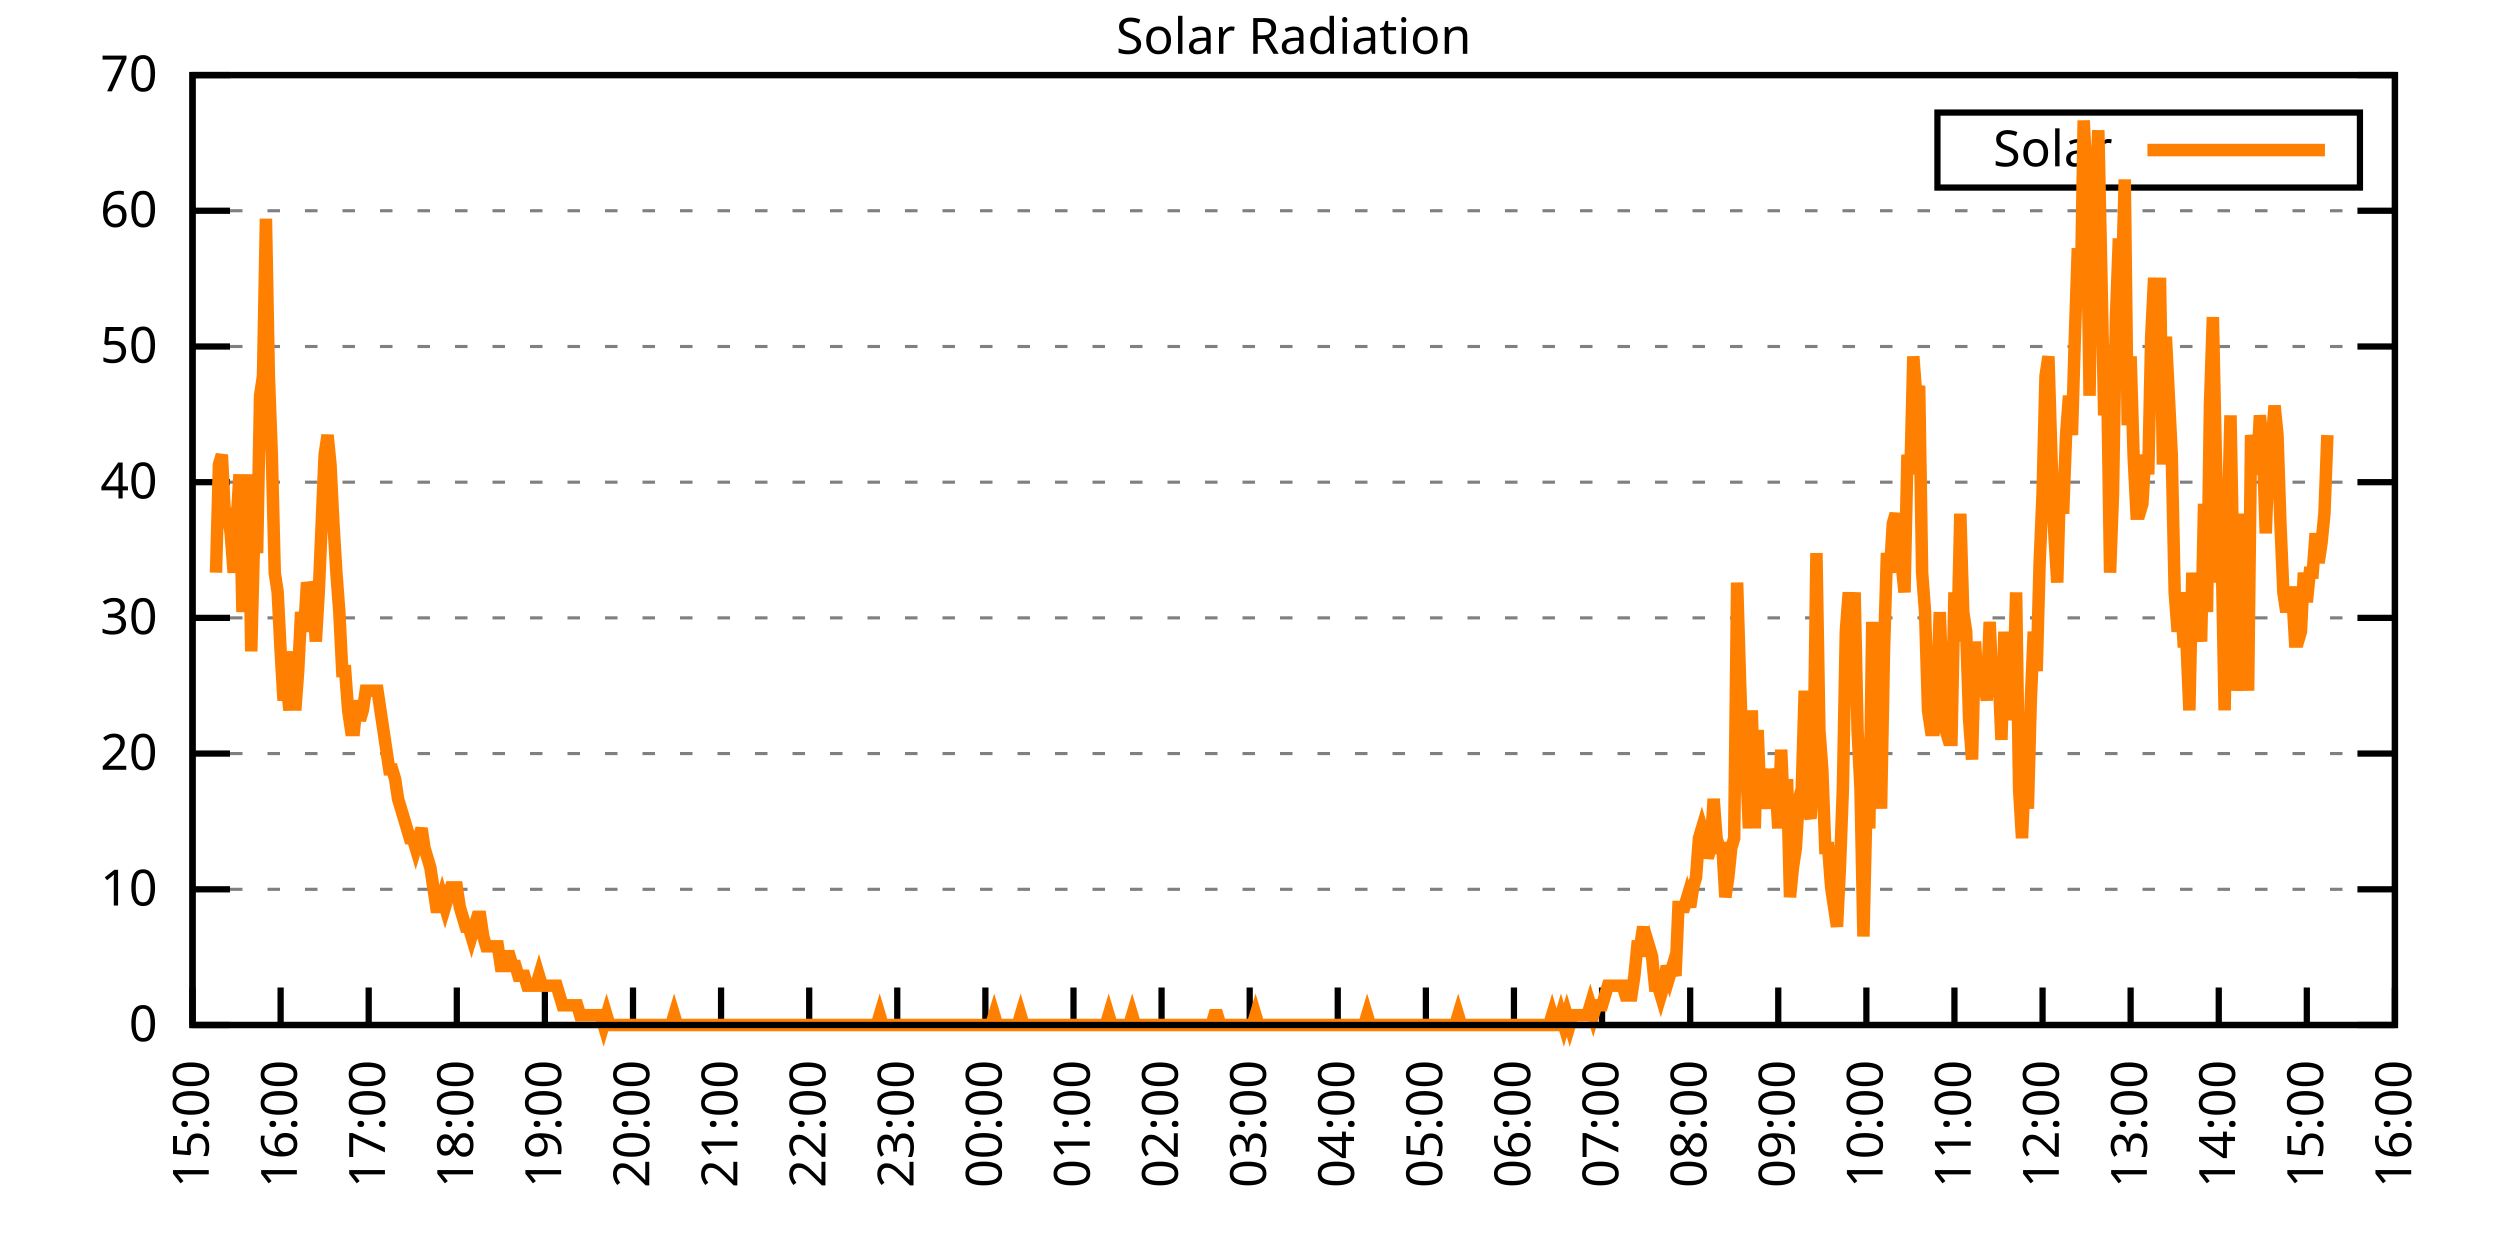
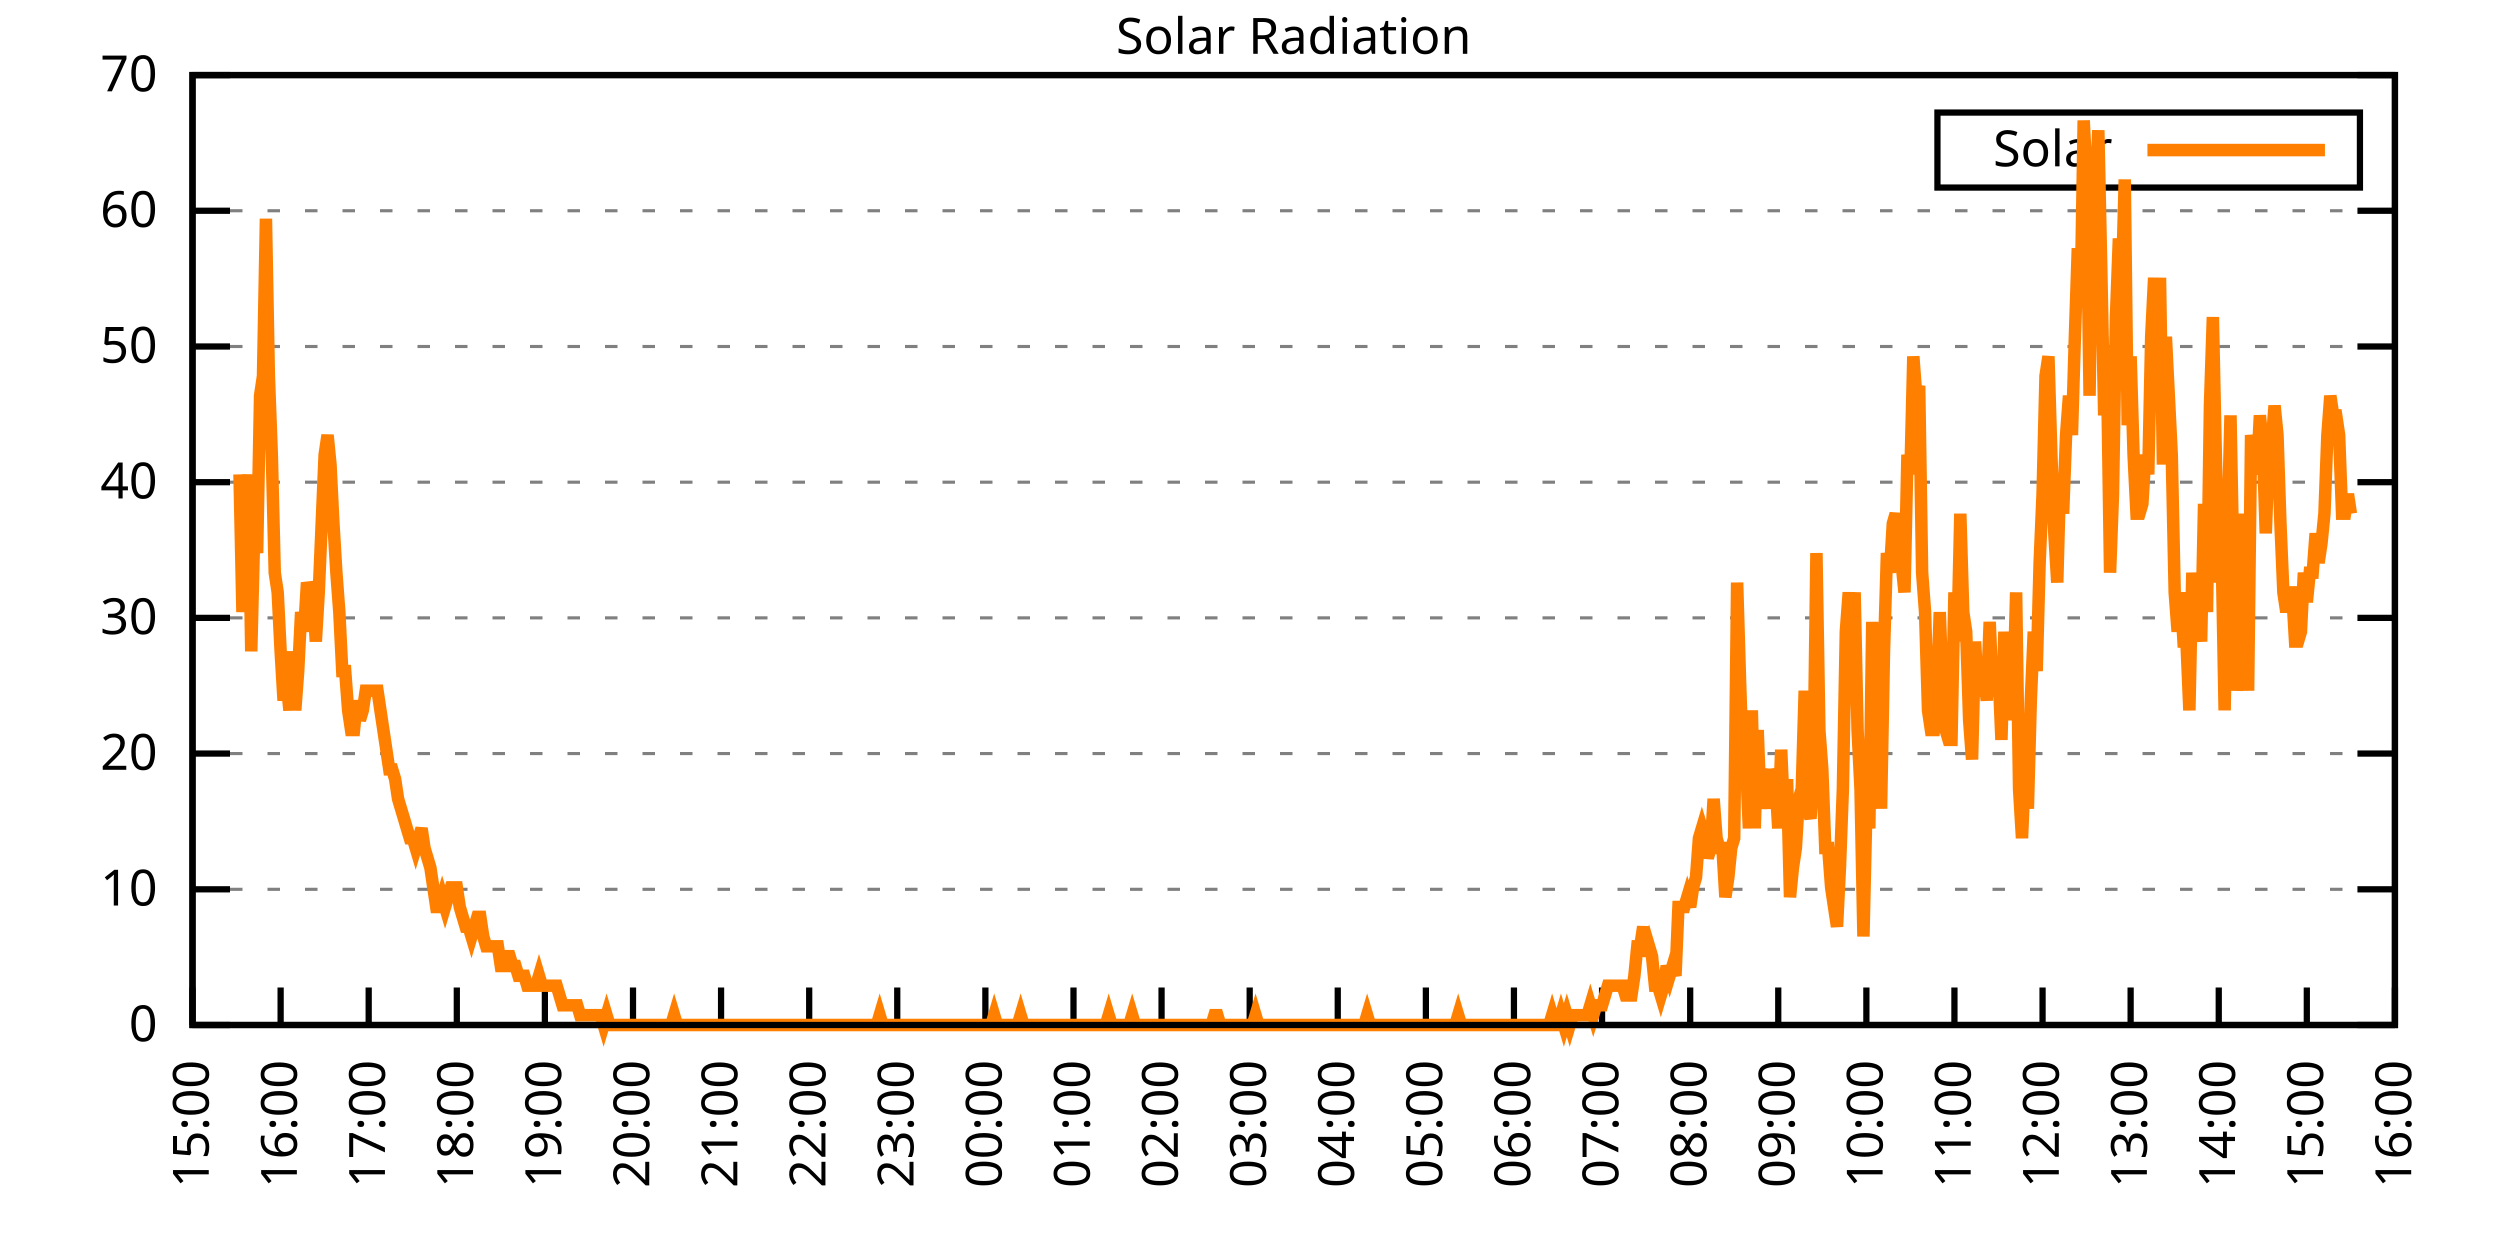
<svg xmlns="http://www.w3.org/2000/svg" xmlns:xlink="http://www.w3.org/1999/xlink" width="400" height="200" viewBox="0 0 400 200">
  <g id="gnuplot_canvas">
    <rect x="0" y="0" width="400" height="200" fill="none" />
    <defs>
      <circle id="gpDot" r="0.5" stroke-width="0.5" stroke="currentColor" />
      <path id="gpPt0" stroke-width="0.333" stroke="currentColor" d="M-1,0 h2 M0,-1 v2" />
      <path id="gpPt1" stroke-width="0.333" stroke="currentColor" d="M-1,-1 L1,1 M1,-1 L-1,1" />
      <path id="gpPt2" stroke-width="0.333" stroke="currentColor" d="M-1,0 L1,0 M0,-1 L0,1 M-1,-1 L1,1 M-1,1 L1,-1" />
      <rect id="gpPt3" stroke-width="0.333" stroke="currentColor" x="-1" y="-1" width="2" height="2" />
      <rect id="gpPt4" stroke-width="0.333" stroke="currentColor" fill="currentColor" x="-1" y="-1" width="2" height="2" />
      <circle id="gpPt5" stroke-width="0.333" stroke="currentColor" cx="0" cy="0" r="1" />
      <use xlink:href="#gpPt5" id="gpPt6" fill="currentColor" stroke="none" />
      <path id="gpPt7" stroke-width="0.333" stroke="currentColor" d="M0,-1.33 L-1.33,0.67 L1.33,0.67 z" />
      <use xlink:href="#gpPt7" id="gpPt8" fill="currentColor" stroke="none" />
      <use xlink:href="#gpPt7" id="gpPt9" stroke="currentColor" transform="rotate(180)" />
      <use xlink:href="#gpPt9" id="gpPt10" fill="currentColor" stroke="none" />
      <use xlink:href="#gpPt3" id="gpPt11" stroke="currentColor" transform="rotate(45)" />
      <use xlink:href="#gpPt11" id="gpPt12" fill="currentColor" stroke="none" />
      <path id="gpPt13" stroke-width="0.333" stroke="currentColor" d="M0,1.330 L1.265,0.411 L0.782,-1.067 L-0.782,-1.076 L-1.265,0.411 z" />
      <use xlink:href="#gpPt13" id="gpPt14" fill="currentColor" stroke="none" />
      <filter id="textbox" filterUnits="objectBoundingBox" x="0" y="0" height="1" width="1">
        <feFlood flood-color="white" flood-opacity="1" result="bgnd" />
        <feComposite in="SourceGraphic" in2="bgnd" operator="atop" />
      </filter>
      <filter id="greybox" filterUnits="objectBoundingBox" x="0" y="0" height="1" width="1">
        <feFlood flood-color="lightgrey" flood-opacity="1" result="grey" />
        <feComposite in="SourceGraphic" in2="grey" operator="atop" />
      </filter>
    </defs>
    <g fill="none" color="white" stroke="currentColor" stroke-width="1.00" stroke-linecap="butt" stroke-linejoin="miter">
</g>
    <g fill="none" color="black" stroke="currentColor" stroke-width="1.00" stroke-linecap="butt" stroke-linejoin="miter">
      <g stroke="none" shape-rendering="crispEdges">
        <polygon fill="rgb(255, 255, 255)" points="30.80,164.00 383.18,164.00 383.18,12.02 30.80,12.02 " />
      </g>
    </g>
    <g fill="none" color="black" stroke="currentColor" stroke-width="1.00" stroke-linecap="butt" stroke-linejoin="miter">
</g>
    <g fill="none" color="black" stroke="black" stroke-width="0.50" stroke-linecap="butt" stroke-linejoin="miter">
</g>
    <g fill="none" color="gray" stroke="currentColor" stroke-width="0.50" stroke-linecap="butt" stroke-linejoin="miter">
      <path stroke="gray" stroke-dasharray="2,4" class="gridline" d="M30.80,164.00 L383.19,164.00  " />
    </g>
    <g fill="none" color="gray" stroke="gray" stroke-width="1.00" stroke-linecap="butt" stroke-linejoin="miter">
</g>
    <g fill="none" color="black" stroke="currentColor" stroke-width="1.00" stroke-linecap="butt" stroke-linejoin="miter">
      <path stroke="black" d="M30.80,164.00 L36.80,164.00 M383.19,164.00 L377.19,164.00  " />
      <g transform="translate(25.20,166.60)" stroke="none" fill="black" font-family="Sans" font-size="8.00" text-anchor="end">
        <text>
          <tspan font-family="Sans"> 0</tspan>
        </text>
      </g>
    </g>
    <g fill="none" color="black" stroke="currentColor" stroke-width="1.00" stroke-linecap="butt" stroke-linejoin="miter">
</g>
    <g fill="none" color="black" stroke="black" stroke-width="0.50" stroke-linecap="butt" stroke-linejoin="miter">
</g>
    <g fill="none" color="gray" stroke="currentColor" stroke-width="0.50" stroke-linecap="butt" stroke-linejoin="miter">
      <path stroke="gray" stroke-dasharray="2,4" class="gridline" d="M30.80,142.29 L383.19,142.29  " />
    </g>
    <g fill="none" color="gray" stroke="gray" stroke-width="1.00" stroke-linecap="butt" stroke-linejoin="miter">
</g>
    <g fill="none" color="black" stroke="currentColor" stroke-width="1.00" stroke-linecap="butt" stroke-linejoin="miter">
      <path stroke="black" d="M30.80,142.29 L36.80,142.29 M383.19,142.29 L377.19,142.29  " />
      <g transform="translate(25.20,144.89)" stroke="none" fill="black" font-family="Sans" font-size="8.00" text-anchor="end">
        <text>
          <tspan font-family="Sans"> 10</tspan>
        </text>
      </g>
    </g>
    <g fill="none" color="black" stroke="currentColor" stroke-width="1.00" stroke-linecap="butt" stroke-linejoin="miter">
</g>
    <g fill="none" color="black" stroke="black" stroke-width="0.50" stroke-linecap="butt" stroke-linejoin="miter">
</g>
    <g fill="none" color="gray" stroke="currentColor" stroke-width="0.50" stroke-linecap="butt" stroke-linejoin="miter">
      <path stroke="gray" stroke-dasharray="2,4" class="gridline" d="M30.80,120.57 L383.19,120.57  " />
    </g>
    <g fill="none" color="gray" stroke="gray" stroke-width="1.00" stroke-linecap="butt" stroke-linejoin="miter">
</g>
    <g fill="none" color="black" stroke="currentColor" stroke-width="1.00" stroke-linecap="butt" stroke-linejoin="miter">
      <path stroke="black" d="M30.80,120.57 L36.80,120.57 M383.19,120.57 L377.19,120.57  " />
      <g transform="translate(25.20,123.17)" stroke="none" fill="black" font-family="Sans" font-size="8.00" text-anchor="end">
        <text>
          <tspan font-family="Sans"> 20</tspan>
        </text>
      </g>
    </g>
    <g fill="none" color="black" stroke="currentColor" stroke-width="1.00" stroke-linecap="butt" stroke-linejoin="miter">
</g>
    <g fill="none" color="black" stroke="black" stroke-width="0.50" stroke-linecap="butt" stroke-linejoin="miter">
</g>
    <g fill="none" color="gray" stroke="currentColor" stroke-width="0.50" stroke-linecap="butt" stroke-linejoin="miter">
      <path stroke="gray" stroke-dasharray="2,4" class="gridline" d="M30.80,98.86 L383.19,98.86  " />
    </g>
    <g fill="none" color="gray" stroke="gray" stroke-width="1.00" stroke-linecap="butt" stroke-linejoin="miter">
</g>
    <g fill="none" color="black" stroke="currentColor" stroke-width="1.00" stroke-linecap="butt" stroke-linejoin="miter">
      <path stroke="black" d="M30.80,98.86 L36.80,98.86 M383.19,98.86 L377.19,98.86  " />
      <g transform="translate(25.20,101.46)" stroke="none" fill="black" font-family="Sans" font-size="8.00" text-anchor="end">
        <text>
          <tspan font-family="Sans"> 30</tspan>
        </text>
      </g>
    </g>
    <g fill="none" color="black" stroke="currentColor" stroke-width="1.00" stroke-linecap="butt" stroke-linejoin="miter">
</g>
    <g fill="none" color="black" stroke="black" stroke-width="0.50" stroke-linecap="butt" stroke-linejoin="miter">
</g>
    <g fill="none" color="gray" stroke="currentColor" stroke-width="0.50" stroke-linecap="butt" stroke-linejoin="miter">
      <path stroke="gray" stroke-dasharray="2,4" class="gridline" d="M30.80,77.15 L383.19,77.15  " />
    </g>
    <g fill="none" color="gray" stroke="gray" stroke-width="1.00" stroke-linecap="butt" stroke-linejoin="miter">
</g>
    <g fill="none" color="black" stroke="currentColor" stroke-width="1.00" stroke-linecap="butt" stroke-linejoin="miter">
      <path stroke="black" d="M30.80,77.15 L36.80,77.15 M383.19,77.15 L377.19,77.15  " />
      <g transform="translate(25.20,79.75)" stroke="none" fill="black" font-family="Sans" font-size="8.00" text-anchor="end">
        <text>
          <tspan font-family="Sans"> 40</tspan>
        </text>
      </g>
    </g>
    <g fill="none" color="black" stroke="currentColor" stroke-width="1.00" stroke-linecap="butt" stroke-linejoin="miter">
</g>
    <g fill="none" color="black" stroke="black" stroke-width="0.50" stroke-linecap="butt" stroke-linejoin="miter">
</g>
    <g fill="none" color="gray" stroke="currentColor" stroke-width="0.50" stroke-linecap="butt" stroke-linejoin="miter">
      <path stroke="gray" stroke-dasharray="2,4" class="gridline" d="M30.80,55.44 L383.19,55.44  " />
    </g>
    <g fill="none" color="gray" stroke="gray" stroke-width="1.00" stroke-linecap="butt" stroke-linejoin="miter">
</g>
    <g fill="none" color="black" stroke="currentColor" stroke-width="1.00" stroke-linecap="butt" stroke-linejoin="miter">
      <path stroke="black" d="M30.80,55.44 L36.80,55.44 M383.19,55.44 L377.19,55.44  " />
      <g transform="translate(25.20,58.04)" stroke="none" fill="black" font-family="Sans" font-size="8.00" text-anchor="end">
        <text>
          <tspan font-family="Sans"> 50</tspan>
        </text>
      </g>
    </g>
    <g fill="none" color="black" stroke="currentColor" stroke-width="1.00" stroke-linecap="butt" stroke-linejoin="miter">
</g>
    <g fill="none" color="black" stroke="black" stroke-width="0.50" stroke-linecap="butt" stroke-linejoin="miter">
</g>
    <g fill="none" color="gray" stroke="currentColor" stroke-width="0.50" stroke-linecap="butt" stroke-linejoin="miter">
      <path stroke="gray" stroke-dasharray="2,4" class="gridline" d="M30.80,33.72 L383.19,33.72  " />
    </g>
    <g fill="none" color="gray" stroke="gray" stroke-width="1.00" stroke-linecap="butt" stroke-linejoin="miter">
</g>
    <g fill="none" color="black" stroke="currentColor" stroke-width="1.00" stroke-linecap="butt" stroke-linejoin="miter">
      <path stroke="black" d="M30.80,33.72 L36.80,33.72 M383.19,33.72 L377.19,33.72  " />
      <g transform="translate(25.20,36.32)" stroke="none" fill="black" font-family="Sans" font-size="8.00" text-anchor="end">
        <text>
          <tspan font-family="Sans"> 60</tspan>
        </text>
      </g>
    </g>
    <g fill="none" color="black" stroke="currentColor" stroke-width="1.00" stroke-linecap="butt" stroke-linejoin="miter">
</g>
    <g fill="none" color="black" stroke="black" stroke-width="0.50" stroke-linecap="butt" stroke-linejoin="miter">
</g>
    <g fill="none" color="gray" stroke="currentColor" stroke-width="0.50" stroke-linecap="butt" stroke-linejoin="miter">
      <path stroke="gray" stroke-dasharray="2,4" class="gridline" d="M30.80,12.01 L383.19,12.01  " />
    </g>
    <g fill="none" color="gray" stroke="gray" stroke-width="1.00" stroke-linecap="butt" stroke-linejoin="miter">
</g>
    <g fill="none" color="black" stroke="currentColor" stroke-width="1.00" stroke-linecap="butt" stroke-linejoin="miter">
      <path stroke="black" d="M30.80,12.01 L36.80,12.01 M383.19,12.01 L377.19,12.01  " />
      <g transform="translate(25.20,14.61)" stroke="none" fill="black" font-family="Sans" font-size="8.00" text-anchor="end">
        <text>
          <tspan font-family="Sans"> 70</tspan>
        </text>
      </g>
    </g>
    <g fill="none" color="black" stroke="currentColor" stroke-width="1.00" stroke-linecap="butt" stroke-linejoin="miter">
      <path stroke="black" d="M30.80,164.00 L30.80,158.00  " />
      <g transform="translate(33.40,169.60) rotate(270.00)" stroke="none" fill="black" font-family="Sans" font-size="8.00" text-anchor="end">
        <text>
          <tspan font-family="Sans">15:00</tspan>
        </text>
      </g>
    </g>
    <g fill="none" color="black" stroke="currentColor" stroke-width="1.00" stroke-linecap="butt" stroke-linejoin="miter">
      <path stroke="black" d="M44.90,164.00 L44.90,158.00  " />
      <g transform="translate(47.50,169.60) rotate(270.00)" stroke="none" fill="black" font-family="Sans" font-size="8.00" text-anchor="end">
        <text>
          <tspan font-family="Sans">16:00</tspan>
        </text>
      </g>
    </g>
    <g fill="none" color="black" stroke="currentColor" stroke-width="1.00" stroke-linecap="butt" stroke-linejoin="miter">
      <path stroke="black" d="M58.99,164.00 L58.99,158.00  " />
      <g transform="translate(61.59,169.60) rotate(270.00)" stroke="none" fill="black" font-family="Sans" font-size="8.00" text-anchor="end">
        <text>
          <tspan font-family="Sans">17:00</tspan>
        </text>
      </g>
    </g>
    <g fill="none" color="black" stroke="currentColor" stroke-width="1.00" stroke-linecap="butt" stroke-linejoin="miter">
      <path stroke="black" d="M73.09,164.00 L73.09,158.00  " />
      <g transform="translate(75.69,169.60) rotate(270.00)" stroke="none" fill="black" font-family="Sans" font-size="8.00" text-anchor="end">
        <text>
          <tspan font-family="Sans">18:00</tspan>
        </text>
      </g>
    </g>
    <g fill="none" color="black" stroke="currentColor" stroke-width="1.00" stroke-linecap="butt" stroke-linejoin="miter">
      <path stroke="black" d="M87.18,164.00 L87.18,158.00  " />
      <g transform="translate(89.78,169.60) rotate(270.00)" stroke="none" fill="black" font-family="Sans" font-size="8.00" text-anchor="end">
        <text>
          <tspan font-family="Sans">19:00</tspan>
        </text>
      </g>
    </g>
    <g fill="none" color="black" stroke="currentColor" stroke-width="1.00" stroke-linecap="butt" stroke-linejoin="miter">
      <path stroke="black" d="M101.28,164.00 L101.28,158.00  " />
      <g transform="translate(103.88,169.60) rotate(270.00)" stroke="none" fill="black" font-family="Sans" font-size="8.00" text-anchor="end">
        <text>
          <tspan font-family="Sans">20:00</tspan>
        </text>
      </g>
    </g>
    <g fill="none" color="black" stroke="currentColor" stroke-width="1.00" stroke-linecap="butt" stroke-linejoin="miter">
      <path stroke="black" d="M115.37,164.00 L115.37,158.00  " />
      <g transform="translate(117.97,169.60) rotate(270.00)" stroke="none" fill="black" font-family="Sans" font-size="8.00" text-anchor="end">
        <text>
          <tspan font-family="Sans">21:00</tspan>
        </text>
      </g>
    </g>
    <g fill="none" color="black" stroke="currentColor" stroke-width="1.00" stroke-linecap="butt" stroke-linejoin="miter">
      <path stroke="black" d="M129.47,164.00 L129.47,158.00  " />
      <g transform="translate(132.07,169.60) rotate(270.00)" stroke="none" fill="black" font-family="Sans" font-size="8.00" text-anchor="end">
        <text>
          <tspan font-family="Sans">22:00</tspan>
        </text>
      </g>
    </g>
    <g fill="none" color="black" stroke="currentColor" stroke-width="1.00" stroke-linecap="butt" stroke-linejoin="miter">
      <path stroke="black" d="M143.56,164.00 L143.56,158.00  " />
      <g transform="translate(146.16,169.60) rotate(270.00)" stroke="none" fill="black" font-family="Sans" font-size="8.00" text-anchor="end">
        <text>
          <tspan font-family="Sans">23:00</tspan>
        </text>
      </g>
    </g>
    <g fill="none" color="black" stroke="currentColor" stroke-width="1.00" stroke-linecap="butt" stroke-linejoin="miter">
      <path stroke="black" d="M157.66,164.00 L157.66,158.00  " />
      <g transform="translate(160.26,169.60) rotate(270.00)" stroke="none" fill="black" font-family="Sans" font-size="8.00" text-anchor="end">
        <text>
          <tspan font-family="Sans">00:00</tspan>
        </text>
      </g>
    </g>
    <g fill="none" color="black" stroke="currentColor" stroke-width="1.00" stroke-linecap="butt" stroke-linejoin="miter">
      <path stroke="black" d="M171.76,164.00 L171.76,158.00  " />
      <g transform="translate(174.36,169.60) rotate(270.00)" stroke="none" fill="black" font-family="Sans" font-size="8.00" text-anchor="end">
        <text>
          <tspan font-family="Sans">01:00</tspan>
        </text>
      </g>
    </g>
    <g fill="none" color="black" stroke="currentColor" stroke-width="1.00" stroke-linecap="butt" stroke-linejoin="miter">
      <path stroke="black" d="M185.85,164.00 L185.85,158.00  " />
      <g transform="translate(188.45,169.60) rotate(270.00)" stroke="none" fill="black" font-family="Sans" font-size="8.00" text-anchor="end">
        <text>
          <tspan font-family="Sans">02:00</tspan>
        </text>
      </g>
    </g>
    <g fill="none" color="black" stroke="currentColor" stroke-width="1.00" stroke-linecap="butt" stroke-linejoin="miter">
      <path stroke="black" d="M199.95,164.00 L199.95,158.00  " />
      <g transform="translate(202.55,169.60) rotate(270.00)" stroke="none" fill="black" font-family="Sans" font-size="8.00" text-anchor="end">
        <text>
          <tspan font-family="Sans">03:00</tspan>
        </text>
      </g>
    </g>
    <g fill="none" color="black" stroke="currentColor" stroke-width="1.00" stroke-linecap="butt" stroke-linejoin="miter">
      <path stroke="black" d="M214.04,164.00 L214.04,158.00  " />
      <g transform="translate(216.64,169.60) rotate(270.00)" stroke="none" fill="black" font-family="Sans" font-size="8.00" text-anchor="end">
        <text>
          <tspan font-family="Sans">04:00</tspan>
        </text>
      </g>
    </g>
    <g fill="none" color="black" stroke="currentColor" stroke-width="1.00" stroke-linecap="butt" stroke-linejoin="miter">
      <path stroke="black" d="M228.14,164.00 L228.14,158.00  " />
      <g transform="translate(230.74,169.60) rotate(270.00)" stroke="none" fill="black" font-family="Sans" font-size="8.00" text-anchor="end">
        <text>
          <tspan font-family="Sans">05:00</tspan>
        </text>
      </g>
    </g>
    <g fill="none" color="black" stroke="currentColor" stroke-width="1.00" stroke-linecap="butt" stroke-linejoin="miter">
      <path stroke="black" d="M242.23,164.00 L242.23,158.00  " />
      <g transform="translate(244.83,169.60) rotate(270.00)" stroke="none" fill="black" font-family="Sans" font-size="8.00" text-anchor="end">
        <text>
          <tspan font-family="Sans">06:00</tspan>
        </text>
      </g>
    </g>
    <g fill="none" color="black" stroke="currentColor" stroke-width="1.00" stroke-linecap="butt" stroke-linejoin="miter">
      <path stroke="black" d="M256.33,164.00 L256.33,158.00  " />
      <g transform="translate(258.93,169.60) rotate(270.00)" stroke="none" fill="black" font-family="Sans" font-size="8.00" text-anchor="end">
        <text>
          <tspan font-family="Sans">07:00</tspan>
        </text>
      </g>
    </g>
    <g fill="none" color="black" stroke="currentColor" stroke-width="1.00" stroke-linecap="butt" stroke-linejoin="miter">
      <path stroke="black" d="M270.43,164.00 L270.43,158.00  " />
      <g transform="translate(273.03,169.60) rotate(270.00)" stroke="none" fill="black" font-family="Sans" font-size="8.00" text-anchor="end">
        <text>
          <tspan font-family="Sans">08:00</tspan>
        </text>
      </g>
    </g>
    <g fill="none" color="black" stroke="currentColor" stroke-width="1.00" stroke-linecap="butt" stroke-linejoin="miter">
      <path stroke="black" d="M284.52,164.00 L284.52,158.00  " />
      <g transform="translate(287.12,169.60) rotate(270.00)" stroke="none" fill="black" font-family="Sans" font-size="8.00" text-anchor="end">
        <text>
          <tspan font-family="Sans">09:00</tspan>
        </text>
      </g>
    </g>
    <g fill="none" color="black" stroke="currentColor" stroke-width="1.00" stroke-linecap="butt" stroke-linejoin="miter">
      <path stroke="black" d="M298.62,164.00 L298.62,158.00  " />
      <g transform="translate(301.22,169.60) rotate(270.00)" stroke="none" fill="black" font-family="Sans" font-size="8.00" text-anchor="end">
        <text>
          <tspan font-family="Sans">10:00</tspan>
        </text>
      </g>
    </g>
    <g fill="none" color="black" stroke="currentColor" stroke-width="1.00" stroke-linecap="butt" stroke-linejoin="miter">
      <path stroke="black" d="M312.71,164.00 L312.71,158.00  " />
      <g transform="translate(315.31,169.60) rotate(270.00)" stroke="none" fill="black" font-family="Sans" font-size="8.00" text-anchor="end">
        <text>
          <tspan font-family="Sans">11:00</tspan>
        </text>
      </g>
    </g>
    <g fill="none" color="black" stroke="currentColor" stroke-width="1.00" stroke-linecap="butt" stroke-linejoin="miter">
      <path stroke="black" d="M326.81,164.00 L326.81,158.00  " />
      <g transform="translate(329.41,169.60) rotate(270.00)" stroke="none" fill="black" font-family="Sans" font-size="8.00" text-anchor="end">
        <text>
          <tspan font-family="Sans">12:00</tspan>
        </text>
      </g>
    </g>
    <g fill="none" color="black" stroke="currentColor" stroke-width="1.00" stroke-linecap="butt" stroke-linejoin="miter">
      <path stroke="black" d="M340.90,164.00 L340.90,158.00  " />
      <g transform="translate(343.50,169.60) rotate(270.00)" stroke="none" fill="black" font-family="Sans" font-size="8.00" text-anchor="end">
        <text>
          <tspan font-family="Sans">13:00</tspan>
        </text>
      </g>
    </g>
    <g fill="none" color="black" stroke="currentColor" stroke-width="1.00" stroke-linecap="butt" stroke-linejoin="miter">
      <path stroke="black" d="M355.00,164.00 L355.00,158.00  " />
      <g transform="translate(357.60,169.60) rotate(270.00)" stroke="none" fill="black" font-family="Sans" font-size="8.00" text-anchor="end">
        <text>
          <tspan font-family="Sans">14:00</tspan>
        </text>
      </g>
    </g>
    <g fill="none" color="black" stroke="currentColor" stroke-width="1.00" stroke-linecap="butt" stroke-linejoin="miter">
      <path stroke="black" d="M369.09,164.00 L369.09,158.00  " />
      <g transform="translate(371.69,169.60) rotate(270.00)" stroke="none" fill="black" font-family="Sans" font-size="8.00" text-anchor="end">
        <text>
          <tspan font-family="Sans">15:00</tspan>
        </text>
      </g>
    </g>
    <g fill="none" color="black" stroke="currentColor" stroke-width="1.00" stroke-linecap="butt" stroke-linejoin="miter">
      <path stroke="black" d="M383.19,164.00 L383.19,158.00  " />
      <g transform="translate(385.79,169.60) rotate(270.00)" stroke="none" fill="black" font-family="Sans" font-size="8.00" text-anchor="end">
        <text>
          <tspan font-family="Sans">16:00</tspan>
        </text>
      </g>
    </g>
    <g fill="none" color="black" stroke="currentColor" stroke-width="1.00" stroke-linecap="butt" stroke-linejoin="miter">
</g>
    <g fill="none" color="black" stroke="currentColor" stroke-width="1.00" stroke-linecap="butt" stroke-linejoin="miter">
      <path stroke="black" d="M30.80,12.01 L30.80,164.00 L383.19,164.00 L383.19,12.01 L30.80,12.01 Z  " />
    </g>
    <g fill="none" color="black" stroke="currentColor" stroke-width="1.00" stroke-linecap="butt" stroke-linejoin="miter">
</g>
    <g fill="none" color="black" stroke="currentColor" stroke-width="1.00" stroke-linecap="butt" stroke-linejoin="miter">
      <path stroke="black" d="M309.99,30.01 L309.99,18.01 L377.59,18.01 L377.59,30.01 L309.99,30.01 Z  " />
    </g>
    <g id="Solar_Radiation_plot_1">
      <g fill="none" color="white" stroke="black" stroke-width="2.00" stroke-linecap="butt" stroke-linejoin="miter">
</g>
      <g fill="none" color="black" stroke="currentColor" stroke-width="2.00" stroke-linecap="butt" stroke-linejoin="miter">
        <g transform="translate(337.99,26.61)" stroke="none" fill="black" font-family="Sans" font-size="8.00" text-anchor="end">
          <text>
            <tspan font-family="Sans">Solar</tspan>
          </text>
        </g>
      </g>
      <g fill="none" color="black" stroke="currentColor" stroke-width="2.00" stroke-linecap="butt" stroke-linejoin="miter">
-         <path stroke="rgb(255, 127,   0)" d="M343.59,24.01 L371.99,24.01 M34.56,91.63 L35.03,74.33 L35.50,72.76 L35.97,82.19 L36.44,82.19 L36.91,85.34   L37.38,91.63 L37.85,83.77 L38.32,75.90 L38.79,97.93 L39.26,86.91 L39.73,75.90 L40.20,104.22 L40.67,85.34   L41.14,88.49 L41.61,63.32 L42.08,60.17 L42.55,35.00 L43.02,60.17 L43.49,72.76 L43.96,91.63 L44.43,94.78   L44.90,104.22 L45.37,112.09 L45.84,108.94 L46.31,113.66 L46.78,104.22 L47.24,113.66 L47.71,107.37 L48.18,97.93   L48.65,101.07 L49.12,93.21 L49.59,94.78 L50.06,94.78 L50.53,102.65 L51.00,94.78 L51.47,83.77 L51.94,72.76   L52.41,69.61 L52.88,74.33 L53.35,83.77 L53.82,91.63 L54.29,97.93 L54.76,107.37 L55.23,107.37 L55.70,113.66   L56.17,116.80 L56.64,116.80 L57.11,112.09 L57.58,115.23 L58.05,113.66 L58.52,110.51 L58.99,110.51 L59.46,110.51   L59.93,110.51 L60.40,110.51 L60.87,113.66 L61.34,116.80 L61.81,119.95 L62.28,123.10 L62.75,123.10 L63.22,124.67   L63.69,127.82 L64.16,129.39 L64.63,130.96 L65.10,132.54 L65.57,134.11 L66.04,134.11 L66.51,135.68 L66.98,134.11   L67.45,132.54 L67.92,135.68 L68.39,137.26 L68.86,138.83 L69.33,141.98 L69.80,145.12 L70.27,145.12 L70.74,143.55   L71.21,145.12 L71.68,143.55 L72.15,141.98 L72.62,141.98 L73.09,141.98 L73.56,145.12 L74.03,146.70 L74.50,148.27   L74.97,148.27 L75.44,149.84 L75.91,148.27 L76.38,146.70 L76.85,146.70 L77.32,149.84 L77.79,151.41 L78.26,151.41   L78.73,151.41 L79.19,151.41 L79.66,151.41 L80.13,154.56 L80.60,154.56 L81.07,152.99 L81.54,152.99 L82.01,154.56   L82.48,154.56 L82.95,156.13 L83.42,156.13 L83.89,156.13 L84.36,157.71 L84.83,157.71 L85.30,157.71 L85.77,157.71   L86.24,156.13 L86.71,157.71 L87.18,157.71 L87.65,157.71 L88.12,157.71 L88.59,157.71 L89.06,157.71 L89.53,159.28   L90.00,160.85 L90.47,160.85 L90.94,160.85 L91.41,160.85 L91.88,160.85 L92.35,160.85 L92.82,162.43 L93.29,162.43   L93.76,162.43 L94.23,162.43 L94.70,162.43 L95.17,162.43 L95.64,162.43 L96.11,162.43 L96.58,164.00 L97.05,162.43   L97.52,164.00 L97.99,164.00 L98.46,164.00 L98.93,164.00 L99.40,164.00 L99.87,164.00 L100.34,164.00 L100.81,164.00   L101.28,164.00 L101.75,164.00 L102.22,164.00 L102.69,164.00 L103.16,164.00 L103.63,164.00 L104.10,164.00 L104.57,164.00   L105.04,164.00 L105.51,164.00 L105.98,164.00 L106.45,164.00 L106.92,164.00 L107.39,164.00 L107.86,162.43 L108.33,164.00   L108.80,164.00 L109.27,164.00 L109.74,164.00 L110.21,164.00 L110.68,164.00 L111.14,164.00 L111.61,164.00 L112.08,164.00   L112.55,164.00 L113.02,164.00 L113.49,164.00 L113.96,164.00 L114.43,164.00 L114.90,164.00 L115.37,164.00 L115.84,164.00   L116.31,164.00 L116.78,164.00 L117.25,164.00 L117.72,164.00 L118.19,164.00 L118.66,164.00 L119.13,164.00 L119.60,164.00   L120.07,164.00 L120.54,164.00 L121.01,164.00 L121.48,164.00 L121.95,164.00 L122.42,164.00 L122.89,164.00 L123.36,164.00   L123.83,164.00 L124.30,164.00 L124.77,164.00 L125.24,164.00 L125.71,164.00 L126.18,164.00 L126.65,164.00 L127.12,164.00   L127.59,164.00 L128.06,164.00 L128.53,164.00 L129.00,164.00 L129.47,164.00 L129.94,164.00 L130.41,164.00 L130.88,164.00   L131.35,164.00 L131.82,164.00 L132.29,164.00 L132.76,164.00 L133.23,164.00 L133.70,164.00 L134.17,164.00 L134.64,164.00   L135.11,164.00 L135.58,164.00 L136.05,164.00 L136.52,164.00 L136.99,164.00 L137.46,164.00 L137.93,164.00 L138.40,164.00   L138.87,164.00 L139.34,164.00 L139.81,164.00 L140.28,164.00 L140.75,162.43 L141.22,164.00 L141.69,164.00 L142.16,164.00   L142.63,164.00 L143.09,164.00 L143.56,164.00 L144.03,164.00 L144.50,164.00 L144.97,164.00 L145.44,164.00 L145.91,164.00   L146.38,164.00 L146.85,164.00 L147.32,164.00 L147.79,164.00 L148.26,164.00 L148.73,164.00 L149.20,164.00 L149.67,164.00   L150.14,164.00 L150.61,164.00 L151.08,164.00 L151.55,164.00 L152.02,164.00 L152.49,164.00 L152.96,164.00 L153.43,164.00   L153.90,164.00 L154.37,164.00 L154.84,164.00 L155.31,164.00 L155.78,164.00 L156.25,164.00 L156.72,164.00 L157.19,164.00   L157.66,164.00 L158.13,164.00 L158.60,164.00 L159.07,162.43 L159.54,164.00 L160.01,164.00 L160.48,164.00 L160.95,164.00   L161.42,164.00 L161.89,164.00 L162.36,164.00 L162.83,164.00 L163.30,162.43 L163.77,164.00 L164.24,164.00 L164.71,164.00   L165.18,164.00 L165.65,164.00 L166.12,164.00 L166.59,164.00 L167.06,164.00 L167.53,164.00 L168.00,164.00 L168.47,164.00   L168.94,164.00 L169.41,164.00 L169.88,164.00 L170.35,164.00 L170.82,164.00 L171.29,164.00 L171.76,164.00 L172.23,164.00   L172.70,164.00 L173.17,164.00 L173.64,164.00 L174.11,164.00 L174.58,164.00 L175.04,164.00 L175.51,164.00 L175.98,164.00   L176.45,164.00 L176.92,164.00 L177.39,162.43 L177.86,164.00 L178.33,164.00 L178.80,164.00 L179.27,164.00 L179.74,164.00   L180.21,164.00 L180.68,164.00 L181.15,162.43 L181.62,164.00 L182.09,164.00 L182.56,164.00 L183.03,164.00 L183.50,164.00   L183.97,164.00 L184.44,164.00 L184.91,164.00 L185.38,164.00 L185.85,164.00 L186.32,164.00 L186.79,164.00 L187.26,164.00   L187.73,164.00 L188.20,164.00 L188.67,164.00 L189.14,164.00 L189.61,164.00 L190.08,164.00 L190.55,164.00 L191.02,164.00   L191.49,164.00 L191.96,164.00 L192.43,164.00 L192.90,164.00 L193.37,164.00 L193.84,164.00 L194.31,162.43 L194.78,162.43   L195.25,164.00 L195.72,164.00 L196.19,164.00 L196.66,164.00 L197.13,164.00 L197.60,164.00 L198.07,164.00 L198.54,164.00   L199.01,164.00 L199.48,164.00 L199.95,164.00 L200.42,164.00 L200.89,162.43 L201.36,164.00 L201.83,164.00 L202.30,164.00   L202.77,164.00 L203.24,164.00 L203.71,164.00 L204.18,164.00 L204.65,164.00 L205.12,164.00 L205.59,164.00 L206.06,164.00   L206.53,164.00 L207.00,164.00 L207.46,164.00 L207.93,164.00 L208.40,164.00 L208.87,164.00 L209.34,164.00 L209.81,164.00   L210.28,164.00 L210.75,164.00 L211.22,164.00 L211.69,164.00 L212.16,164.00 L212.63,164.00 L213.10,164.00 L213.57,164.00   L214.04,164.00 L214.51,164.00 L214.98,164.00 L215.45,164.00 L215.92,164.00 L216.39,164.00 L216.86,164.00 L217.33,164.00   L217.80,164.00 L218.27,164.00 L218.74,162.43 L219.21,164.00 L219.68,164.00 L220.15,164.00 L220.62,164.00 L221.09,164.00   L221.56,164.00 L222.03,164.00 L222.50,164.00 L222.97,164.00 L223.44,164.00 L223.91,164.00 L224.38,164.00 L224.85,164.00   L225.32,164.00 L225.79,164.00 L226.26,164.00 L226.73,164.00 L227.20,164.00 L227.67,164.00 L228.14,164.00 L228.61,164.00   L229.08,164.00 L229.55,164.00 L230.02,164.00 L230.49,164.00 L230.96,164.00 L231.43,164.00 L231.90,164.00 L232.37,164.00   L232.84,164.00 L233.31,162.43 L233.78,164.00 L234.25,164.00 L234.72,164.00 L235.19,164.00 L235.66,164.00 L236.13,164.00   L236.60,164.00 L237.07,164.00 L237.54,164.00 L238.01,164.00 L238.48,164.00 L238.95,164.00 L239.41,164.00 L239.88,164.00   L240.35,164.00 L240.82,164.00 L241.29,164.00 L241.76,164.00 L242.23,164.00 L242.70,164.00 L243.17,164.00 L243.64,164.00   L244.11,164.00 L244.58,164.00 L245.05,164.00 L245.52,164.00 L245.99,164.00 L246.46,164.00 L246.93,164.00 L247.40,164.00   L247.87,164.00 L248.34,162.43 L248.81,164.00 L249.28,164.00 L249.75,162.43 L250.22,164.00 L250.69,162.43 L251.16,164.00   L251.63,162.43 L252.10,162.43 L252.57,162.43 L253.04,162.43 L253.51,162.43 L253.98,162.43 L254.45,160.85 L254.92,162.43   L255.39,160.85 L255.86,160.85 L256.33,160.85 L256.80,159.28 L257.27,157.71 L257.74,157.71 L258.21,157.71 L258.68,157.71   L259.15,157.71 L259.62,157.71 L260.09,159.28 L260.56,159.28 L261.03,159.28 L261.50,156.13 L261.97,151.41 L262.44,151.41   L262.91,148.27 L263.38,152.99 L263.85,151.41 L264.32,152.99 L264.79,157.71 L265.26,157.71 L265.73,159.28 L266.20,157.71   L266.67,154.56 L267.14,156.13 L267.61,154.56 L268.08,156.13 L268.55,145.12 L269.02,145.12 L269.49,145.12 L269.96,143.55   L270.43,145.12 L270.90,141.98 L271.36,140.40 L271.83,134.11 L272.30,132.54 L272.77,134.11 L273.24,137.26 L273.71,135.68   L274.18,127.82 L274.65,134.11 L275.12,135.68 L275.59,135.68 L276.06,143.55 L276.53,140.40 L277.00,135.68 L277.47,134.11   L277.94,93.21 L278.41,108.94 L278.88,123.10 L279.35,121.52 L279.82,132.54 L280.29,113.66 L280.76,132.54 L281.23,116.80   L281.70,129.39 L282.17,124.67 L282.64,123.10 L283.11,129.39 L283.58,123.10 L284.05,124.67 L284.52,132.54 L284.99,119.95   L285.46,130.96 L285.93,124.67 L286.40,143.55 L286.87,138.83 L287.34,135.68 L287.81,127.82 L288.28,126.24 L288.75,110.51   L289.22,129.39 L289.69,130.96 L290.16,123.10 L290.63,88.49 L291.10,116.80 L291.57,123.10 L292.04,135.68 L292.51,135.68   L292.98,141.98 L293.45,145.12 L293.92,148.27 L294.39,138.83 L294.86,126.24 L295.33,101.07 L295.80,94.78 L296.27,102.65   L296.74,94.78 L297.21,116.80 L297.68,126.24 L298.15,149.84 L298.62,129.39 L299.09,132.54 L299.56,99.50 L300.03,119.95   L300.50,116.80 L300.97,129.39 L301.44,104.22 L301.91,88.49 L302.38,91.63 L302.85,83.77 L303.31,82.19 L303.78,85.34   L304.25,90.06 L304.72,94.78 L305.19,72.76 L305.66,75.90 L306.13,57.02 L306.60,63.32 L307.07,61.74 L307.54,91.63   L308.01,97.93 L308.48,113.66 L308.95,116.80 L309.42,116.80 L309.89,112.09 L310.36,97.93 L310.83,110.51 L311.30,116.80   L311.77,118.38 L312.24,118.38 L312.71,94.78 L313.18,102.65 L313.65,82.19 L314.12,97.93 L314.59,101.07 L315.06,115.23   L315.53,121.52 L316.00,102.65 L316.47,110.51 L316.94,110.51 L317.41,107.37 L317.88,112.09 L318.35,99.50 L318.82,110.51   L319.29,110.51 L319.76,107.37 L320.23,118.38 L320.70,101.07 L321.17,115.23 L321.64,107.37 L322.11,112.09 L322.58,94.78   L323.05,126.24 L323.52,134.11 L323.99,123.10 L324.46,129.39 L324.93,112.09 L325.40,101.07 L325.87,107.37 L326.34,90.06   L326.81,79.05 L327.28,60.17 L327.75,57.02 L328.22,72.76 L328.69,85.34 L329.16,93.21 L329.63,75.90 L330.10,82.19   L330.57,69.61 L331.04,63.32 L331.51,69.61 L331.98,53.88 L332.45,39.72 L332.92,47.58 L333.39,19.27 L333.86,28.71   L334.33,63.32 L334.80,28.71 L335.26,31.85 L335.73,20.84 L336.20,42.87 L336.67,66.46 L337.14,60.17 L337.61,91.63   L338.08,79.05 L338.55,50.73 L339.02,38.15 L339.49,46.01 L339.96,28.71 L340.43,68.04 L340.90,57.02 L341.37,72.76   L341.84,82.19 L342.31,82.19 L342.78,80.62 L343.25,72.76 L343.72,75.90 L344.19,53.88 L344.66,44.44 L345.13,61.74   L345.60,44.44 L346.07,74.33 L346.54,53.88 L347.01,63.32 L347.48,72.76 L347.95,94.78 L348.42,101.07 L348.89,94.78   L349.36,102.65 L349.83,102.65 L350.30,113.66 L350.77,91.63 L351.24,99.50 L351.71,97.93 L352.18,102.65 L352.65,80.62   L353.12,97.93 L353.59,64.89 L354.06,50.73 L354.53,72.76 L355.00,93.21 L355.47,88.49 L355.94,113.66 L356.41,85.34   L356.88,66.46 L357.35,91.63 L357.82,110.51 L358.29,102.65 L358.76,82.19 L359.23,97.93 L359.70,110.51 L360.17,69.61   L360.64,72.76 L361.11,75.90 L361.58,66.46 L362.05,71.18 L362.52,85.34 L362.99,72.76 L363.46,71.18 L363.93,64.89   L364.40,69.61 L364.87,83.77 L365.34,94.78 L365.81,97.93 L366.28,94.78 L366.75,94.78 L367.21,102.65 L367.68,102.65   L368.15,101.07 L368.62,91.63 L369.09,96.35 L369.56,91.63 L370.03,91.63 L370.50,85.34 L370.97,90.06 L371.44,86.91   L371.91,82.19 L372.38,69.61  " />
+         <path stroke="rgb(255, 127,   0)" d="M343.59,24.01 L371.99,24.01 M38.32,75.90 L38.79,97.93 L39.26,86.91 L39.73,75.90 L40.20,104.22 L40.67,85.34   L41.14,88.49 L41.61,63.32 L42.08,60.17 L42.55,35.00 L43.02,60.17 L43.49,72.76 L43.96,91.63 L44.43,94.78   L44.90,104.22 L45.37,112.09 L45.84,108.94 L46.31,113.66 L46.78,104.22 L47.24,113.66 L47.71,107.37 L48.18,97.93   L48.65,101.07 L49.12,93.21 L49.59,94.78 L50.06,94.78 L50.53,102.65 L51.00,94.78 L51.47,83.77 L51.94,72.76   L52.41,69.61 L52.88,74.33 L53.35,83.77 L53.82,91.63 L54.29,97.93 L54.76,107.37 L55.23,107.37 L55.70,113.66   L56.17,116.80 L56.64,116.80 L57.11,112.09 L57.58,115.23 L58.05,113.66 L58.52,110.51 L58.99,110.51 L59.46,110.51   L59.93,110.51 L60.40,110.51 L60.87,113.66 L61.34,116.80 L61.81,119.95 L62.28,123.10 L62.75,123.10 L63.22,124.67   L63.69,127.82 L64.16,129.39 L64.63,130.96 L65.10,132.54 L65.57,134.11 L66.04,134.11 L66.51,135.68 L66.98,134.11   L67.45,132.54 L67.92,135.68 L68.39,137.26 L68.86,138.83 L69.33,141.98 L69.80,145.12 L70.27,145.12 L70.74,143.55   L71.21,145.12 L71.68,143.55 L72.15,141.98 L72.62,141.98 L73.09,141.98 L73.56,145.12 L74.03,146.70 L74.50,148.27   L74.97,148.27 L75.44,149.84 L75.91,148.27 L76.38,146.70 L76.85,146.70 L77.32,149.84 L77.79,151.41 L78.26,151.41   L78.73,151.41 L79.19,151.41 L79.66,151.41 L80.13,154.56 L80.60,154.56 L81.07,152.99 L81.54,152.99 L82.01,154.56   L82.48,154.56 L82.95,156.13 L83.42,156.13 L83.89,156.13 L84.36,157.71 L84.83,157.71 L85.30,157.71 L85.77,157.71   L86.24,156.13 L86.71,157.71 L87.18,157.71 L87.65,157.71 L88.12,157.71 L88.59,157.71 L89.06,157.71 L89.53,159.28   L90.00,160.85 L90.47,160.85 L90.94,160.85 L91.41,160.85 L91.88,160.85 L92.35,160.85 L92.82,162.43 L93.29,162.43   L93.76,162.43 L94.23,162.43 L94.70,162.43 L95.17,162.43 L95.64,162.43 L96.11,162.43 L96.58,164.00 L97.05,162.43   L97.52,164.00 L97.99,164.00 L98.46,164.00 L98.93,164.00 L99.40,164.00 L99.87,164.00 L100.34,164.00 L100.81,164.00   L101.28,164.00 L101.75,164.00 L102.22,164.00 L102.69,164.00 L103.16,164.00 L103.63,164.00 L104.10,164.00 L104.57,164.00   L105.04,164.00 L105.51,164.00 L105.98,164.00 L106.45,164.00 L106.92,164.00 L107.39,164.00 L107.86,162.43 L108.33,164.00   L108.80,164.00 L109.27,164.00 L109.74,164.00 L110.21,164.00 L110.68,164.00 L111.14,164.00 L111.61,164.00 L112.08,164.00   L112.55,164.00 L113.02,164.00 L113.49,164.00 L113.96,164.00 L114.43,164.00 L114.90,164.00 L115.37,164.00 L115.84,164.00   L116.31,164.00 L116.78,164.00 L117.25,164.00 L117.72,164.00 L118.19,164.00 L118.66,164.00 L119.13,164.00 L119.60,164.00   L120.07,164.00 L120.54,164.00 L121.01,164.00 L121.48,164.00 L121.95,164.00 L122.42,164.00 L122.89,164.00 L123.36,164.00   L123.83,164.00 L124.30,164.00 L124.77,164.00 L125.24,164.00 L125.71,164.00 L126.18,164.00 L126.65,164.00 L127.12,164.00   L127.59,164.00 L128.06,164.00 L128.53,164.00 L129.00,164.00 L129.47,164.00 L129.94,164.00 L130.41,164.00 L130.88,164.00   L131.35,164.00 L131.82,164.00 L132.29,164.00 L132.76,164.00 L133.23,164.00 L133.70,164.00 L134.17,164.00 L134.64,164.00   L135.11,164.00 L135.58,164.00 L136.05,164.00 L136.52,164.00 L136.99,164.00 L137.46,164.00 L137.93,164.00 L138.40,164.00   L138.87,164.00 L139.34,164.00 L139.81,164.00 L140.28,164.00 L140.75,162.43 L141.22,164.00 L141.69,164.00 L142.16,164.00   L142.63,164.00 L143.09,164.00 L143.56,164.00 L144.03,164.00 L144.50,164.00 L144.97,164.00 L145.44,164.00 L145.91,164.00   L146.38,164.00 L146.85,164.00 L147.32,164.00 L147.79,164.00 L148.26,164.00 L148.73,164.00 L149.20,164.00 L149.67,164.00   L150.14,164.00 L150.61,164.00 L151.08,164.00 L151.55,164.00 L152.02,164.00 L152.49,164.00 L152.96,164.00 L153.43,164.00   L153.90,164.00 L154.37,164.00 L154.84,164.00 L155.31,164.00 L155.78,164.00 L156.25,164.00 L156.72,164.00 L157.19,164.00   L157.66,164.00 L158.13,164.00 L158.60,164.00 L159.07,162.43 L159.54,164.00 L160.01,164.00 L160.48,164.00 L160.95,164.00   L161.42,164.00 L161.89,164.00 L162.36,164.00 L162.83,164.00 L163.30,162.43 L163.77,164.00 L164.24,164.00 L164.71,164.00   L165.18,164.00 L165.65,164.00 L166.12,164.00 L166.59,164.00 L167.06,164.00 L167.53,164.00 L168.00,164.00 L168.47,164.00   L168.94,164.00 L169.41,164.00 L169.88,164.00 L170.35,164.00 L170.82,164.00 L171.29,164.00 L171.76,164.00 L172.23,164.00   L172.70,164.00 L173.17,164.00 L173.64,164.00 L174.11,164.00 L174.58,164.00 L175.04,164.00 L175.51,164.00 L175.98,164.00   L176.45,164.00 L176.92,164.00 L177.39,162.43 L177.86,164.00 L178.33,164.00 L178.80,164.00 L179.27,164.00 L179.74,164.00   L180.21,164.00 L180.68,164.00 L181.15,162.43 L181.62,164.00 L182.09,164.00 L182.56,164.00 L183.03,164.00 L183.50,164.00   L183.97,164.00 L184.44,164.00 L184.91,164.00 L185.38,164.00 L185.85,164.00 L186.32,164.00 L186.79,164.00 L187.26,164.00   L187.73,164.00 L188.20,164.00 L188.67,164.00 L189.14,164.00 L189.61,164.00 L190.08,164.00 L190.55,164.00 L191.02,164.00   L191.49,164.00 L191.96,164.00 L192.43,164.00 L192.90,164.00 L193.37,164.00 L193.84,164.00 L194.31,162.43 L194.78,162.43   L195.25,164.00 L195.72,164.00 L196.19,164.00 L196.66,164.00 L197.13,164.00 L197.60,164.00 L198.07,164.00 L198.54,164.00   L199.01,164.00 L199.48,164.00 L199.95,164.00 L200.42,164.00 L200.89,162.43 L201.36,164.00 L201.83,164.00 L202.30,164.00   L202.77,164.00 L203.24,164.00 L203.71,164.00 L204.18,164.00 L204.65,164.00 L205.12,164.00 L205.59,164.00 L206.06,164.00   L206.53,164.00 L207.00,164.00 L207.46,164.00 L207.93,164.00 L208.40,164.00 L208.87,164.00 L209.34,164.00 L209.81,164.00   L210.28,164.00 L210.75,164.00 L211.22,164.00 L211.69,164.00 L212.16,164.00 L212.63,164.00 L213.10,164.00 L213.57,164.00   L214.04,164.00 L214.51,164.00 L214.98,164.00 L215.45,164.00 L215.92,164.00 L216.39,164.00 L216.86,164.00 L217.33,164.00   L217.80,164.00 L218.27,164.00 L218.74,162.43 L219.21,164.00 L219.68,164.00 L220.15,164.00 L220.62,164.00 L221.09,164.00   L221.56,164.00 L222.03,164.00 L222.50,164.00 L222.97,164.00 L223.44,164.00 L223.91,164.00 L224.38,164.00 L224.85,164.00   L225.32,164.00 L225.79,164.00 L226.26,164.00 L226.73,164.00 L227.20,164.00 L227.67,164.00 L228.14,164.00 L228.61,164.00   L229.08,164.00 L229.55,164.00 L230.02,164.00 L230.49,164.00 L230.96,164.00 L231.43,164.00 L231.90,164.00 L232.37,164.00   L232.84,164.00 L233.31,162.43 L233.78,164.00 L234.25,164.00 L234.72,164.00 L235.19,164.00 L235.66,164.00 L236.13,164.00   L236.60,164.00 L237.07,164.00 L237.54,164.00 L238.01,164.00 L238.48,164.00 L238.95,164.00 L239.41,164.00 L239.88,164.00   L240.35,164.00 L240.82,164.00 L241.29,164.00 L241.76,164.00 L242.23,164.00 L242.70,164.00 L243.17,164.00 L243.64,164.00   L244.11,164.00 L244.58,164.00 L245.05,164.00 L245.52,164.00 L245.99,164.00 L246.46,164.00 L246.93,164.00 L247.40,164.00   L247.87,164.00 L248.34,162.43 L248.81,164.00 L249.28,164.00 L249.75,162.43 L250.22,164.00 L250.69,162.43 L251.16,164.00   L251.63,162.43 L252.10,162.43 L252.57,162.43 L253.04,162.43 L253.51,162.43 L253.98,162.43 L254.45,160.85 L254.92,162.43   L255.39,160.85 L255.86,160.85 L256.33,160.85 L256.80,159.28 L257.27,157.71 L257.74,157.71 L258.21,157.71 L258.68,157.71   L259.15,157.71 L259.62,157.71 L260.09,159.28 L260.56,159.28 L261.03,159.28 L261.50,156.13 L261.97,151.41 L262.44,151.41   L262.91,148.27 L263.38,152.99 L263.85,151.41 L264.32,152.99 L264.79,157.71 L265.26,157.71 L265.73,159.28 L266.20,157.71   L266.67,154.56 L267.14,156.13 L267.61,154.56 L268.08,156.13 L268.55,145.12 L269.02,145.12 L269.49,145.12 L269.96,143.55   L270.43,145.12 L270.90,141.98 L271.36,140.40 L271.83,134.11 L272.30,132.54 L272.77,134.11 L273.24,137.26 L273.71,135.68   L274.18,127.82 L274.65,134.11 L275.12,135.68 L275.59,135.68 L276.06,143.55 L276.53,140.40 L277.00,135.68 L277.47,134.11   L277.94,93.21 L278.41,108.94 L278.88,123.10 L279.35,121.52 L279.82,132.54 L280.29,113.66 L280.76,132.54 L281.23,116.80   L281.70,129.39 L282.17,124.67 L282.64,123.10 L283.11,129.39 L283.58,123.10 L284.05,124.67 L284.52,132.54 L284.99,119.95   L285.46,130.96 L285.93,124.67 L286.40,143.55 L286.87,138.83 L287.34,135.68 L287.81,127.82 L288.28,126.24 L288.75,110.51   L289.22,129.39 L289.69,130.96 L290.16,123.10 L290.63,88.49 L291.10,116.80 L291.57,123.10 L292.04,135.68 L292.51,135.68   L292.98,141.98 L293.45,145.12 L293.92,148.27 L294.39,138.83 L294.86,126.24 L295.33,101.07 L295.80,94.78 L296.27,102.65   L296.74,94.78 L297.21,116.80 L297.68,126.24 L298.15,149.84 L298.62,129.39 L299.09,132.54 L299.56,99.50 L300.03,119.95   L300.50,116.80 L300.97,129.39 L301.44,104.22 L301.91,88.49 L302.38,91.63 L302.85,83.77 L303.31,82.19 L303.78,85.34   L304.25,90.06 L304.72,94.78 L305.19,72.76 L305.66,75.90 L306.13,57.02 L306.60,63.32 L307.07,61.74 L307.54,91.63   L308.01,97.93 L308.48,113.66 L308.95,116.80 L309.42,116.80 L309.89,112.09 L310.36,97.93 L310.83,110.51 L311.30,116.80   L311.77,118.38 L312.24,118.38 L312.71,94.78 L313.18,102.65 L313.65,82.19 L314.12,97.93 L314.59,101.07 L315.06,115.23   L315.53,121.52 L316.00,102.65 L316.47,110.51 L316.94,110.51 L317.41,107.37 L317.88,112.09 L318.35,99.50 L318.82,110.51   L319.29,110.51 L319.76,107.37 L320.23,118.38 L320.70,101.07 L321.17,115.23 L321.64,107.37 L322.11,112.09 L322.58,94.78   L323.05,126.24 L323.52,134.11 L323.99,123.10 L324.46,129.39 L324.93,112.09 L325.40,101.07 L325.87,107.37 L326.34,90.06   L326.81,79.05 L327.28,60.17 L327.75,57.02 L328.22,72.76 L328.69,85.34 L329.16,93.21 L329.63,75.90 L330.10,82.19   L330.57,69.61 L331.04,63.32 L331.51,69.61 L331.98,53.88 L332.45,39.72 L332.92,47.58 L333.39,19.27 L333.86,28.71   L334.33,63.32 L334.80,28.71 L335.26,31.85 L335.73,20.84 L336.20,42.87 L336.67,66.46 L337.14,60.17 L337.61,91.63   L338.08,79.05 L338.55,50.73 L339.02,38.15 L339.49,46.01 L339.96,28.71 L340.43,68.04 L340.90,57.02 L341.37,72.76   L341.84,82.19 L342.31,82.19 L342.78,80.62 L343.25,72.76 L343.72,75.90 L344.19,53.88 L344.66,44.44 L345.13,61.74   L345.60,44.44 L346.07,74.33 L346.54,53.88 L347.01,63.32 L347.48,72.76 L347.95,94.78 L348.42,101.07 L348.89,94.78   L349.36,102.65 L349.83,102.65 L350.30,113.66 L350.77,91.63 L351.24,99.50 L351.71,97.93 L352.18,102.65 L352.65,80.62   L353.12,97.93 L353.59,64.89 L354.06,50.73 L354.53,72.76 L355.00,93.21 L355.47,88.49 L355.94,113.66 L356.41,85.34   L356.88,66.46 L357.35,91.63 L357.82,110.51 L358.29,102.65 L358.76,82.19 L359.23,97.93 L359.70,110.51 L360.17,69.61   L360.64,72.76 L361.11,75.90 L361.58,66.46 L362.05,71.18 L362.52,85.34 L362.99,72.76 L363.46,71.18 L363.93,64.89   L364.40,69.61 L364.87,83.77 L365.34,94.78 L365.81,97.93 L366.28,94.78 L366.75,94.78 L367.21,102.65 L367.68,102.65   L368.15,101.07 L368.62,91.63 L369.09,96.35 L369.56,91.63 L370.03,91.63 L370.50,85.34 L370.97,90.06 L371.44,86.91   L371.91,82.19 L372.38,69.61 L372.85,63.32 L373.32,66.46 L373.79,66.46 L374.26,69.61 L374.73,82.19 L375.20,82.19   L375.67,79.05 L376.14,82.19  " />
      </g>
    </g>
    <g fill="none" color="black" stroke="currentColor" stroke-width="2.00" stroke-linecap="butt" stroke-linejoin="miter">
</g>
    <g fill="none" color="black" stroke="black" stroke-width="1.00" stroke-linecap="butt" stroke-linejoin="miter">
</g>
    <g fill="none" color="black" stroke="currentColor" stroke-width="1.00" stroke-linecap="butt" stroke-linejoin="miter">
      <path stroke="black" d="M30.80,12.01 L30.80,164.00 L383.19,164.00 L383.19,12.01 L30.80,12.01 Z  " />
      <g transform="translate(6.80,88.01) rotate(270.00)" stroke="none" fill="black" font-family="Sans" font-size="8.00" text-anchor="middle">
        <text />
      </g>
    </g>
    <g fill="none" color="black" stroke="currentColor" stroke-width="1.00" stroke-linecap="butt" stroke-linejoin="miter">
</g>
    <g fill="none" color="black" stroke="currentColor" stroke-width="1.00" stroke-linecap="butt" stroke-linejoin="miter">
      <g transform="translate(206.99,8.61)" stroke="none" fill="black" font-family="Sans" font-size="8.00" text-anchor="middle">
        <text>
          <tspan font-family="Sans">Solar Radiation</tspan>
        </text>
      </g>
    </g>
    <g fill="none" color="black" stroke="currentColor" stroke-width="1.00" stroke-linecap="butt" stroke-linejoin="miter">
</g>
  </g>
</svg>
